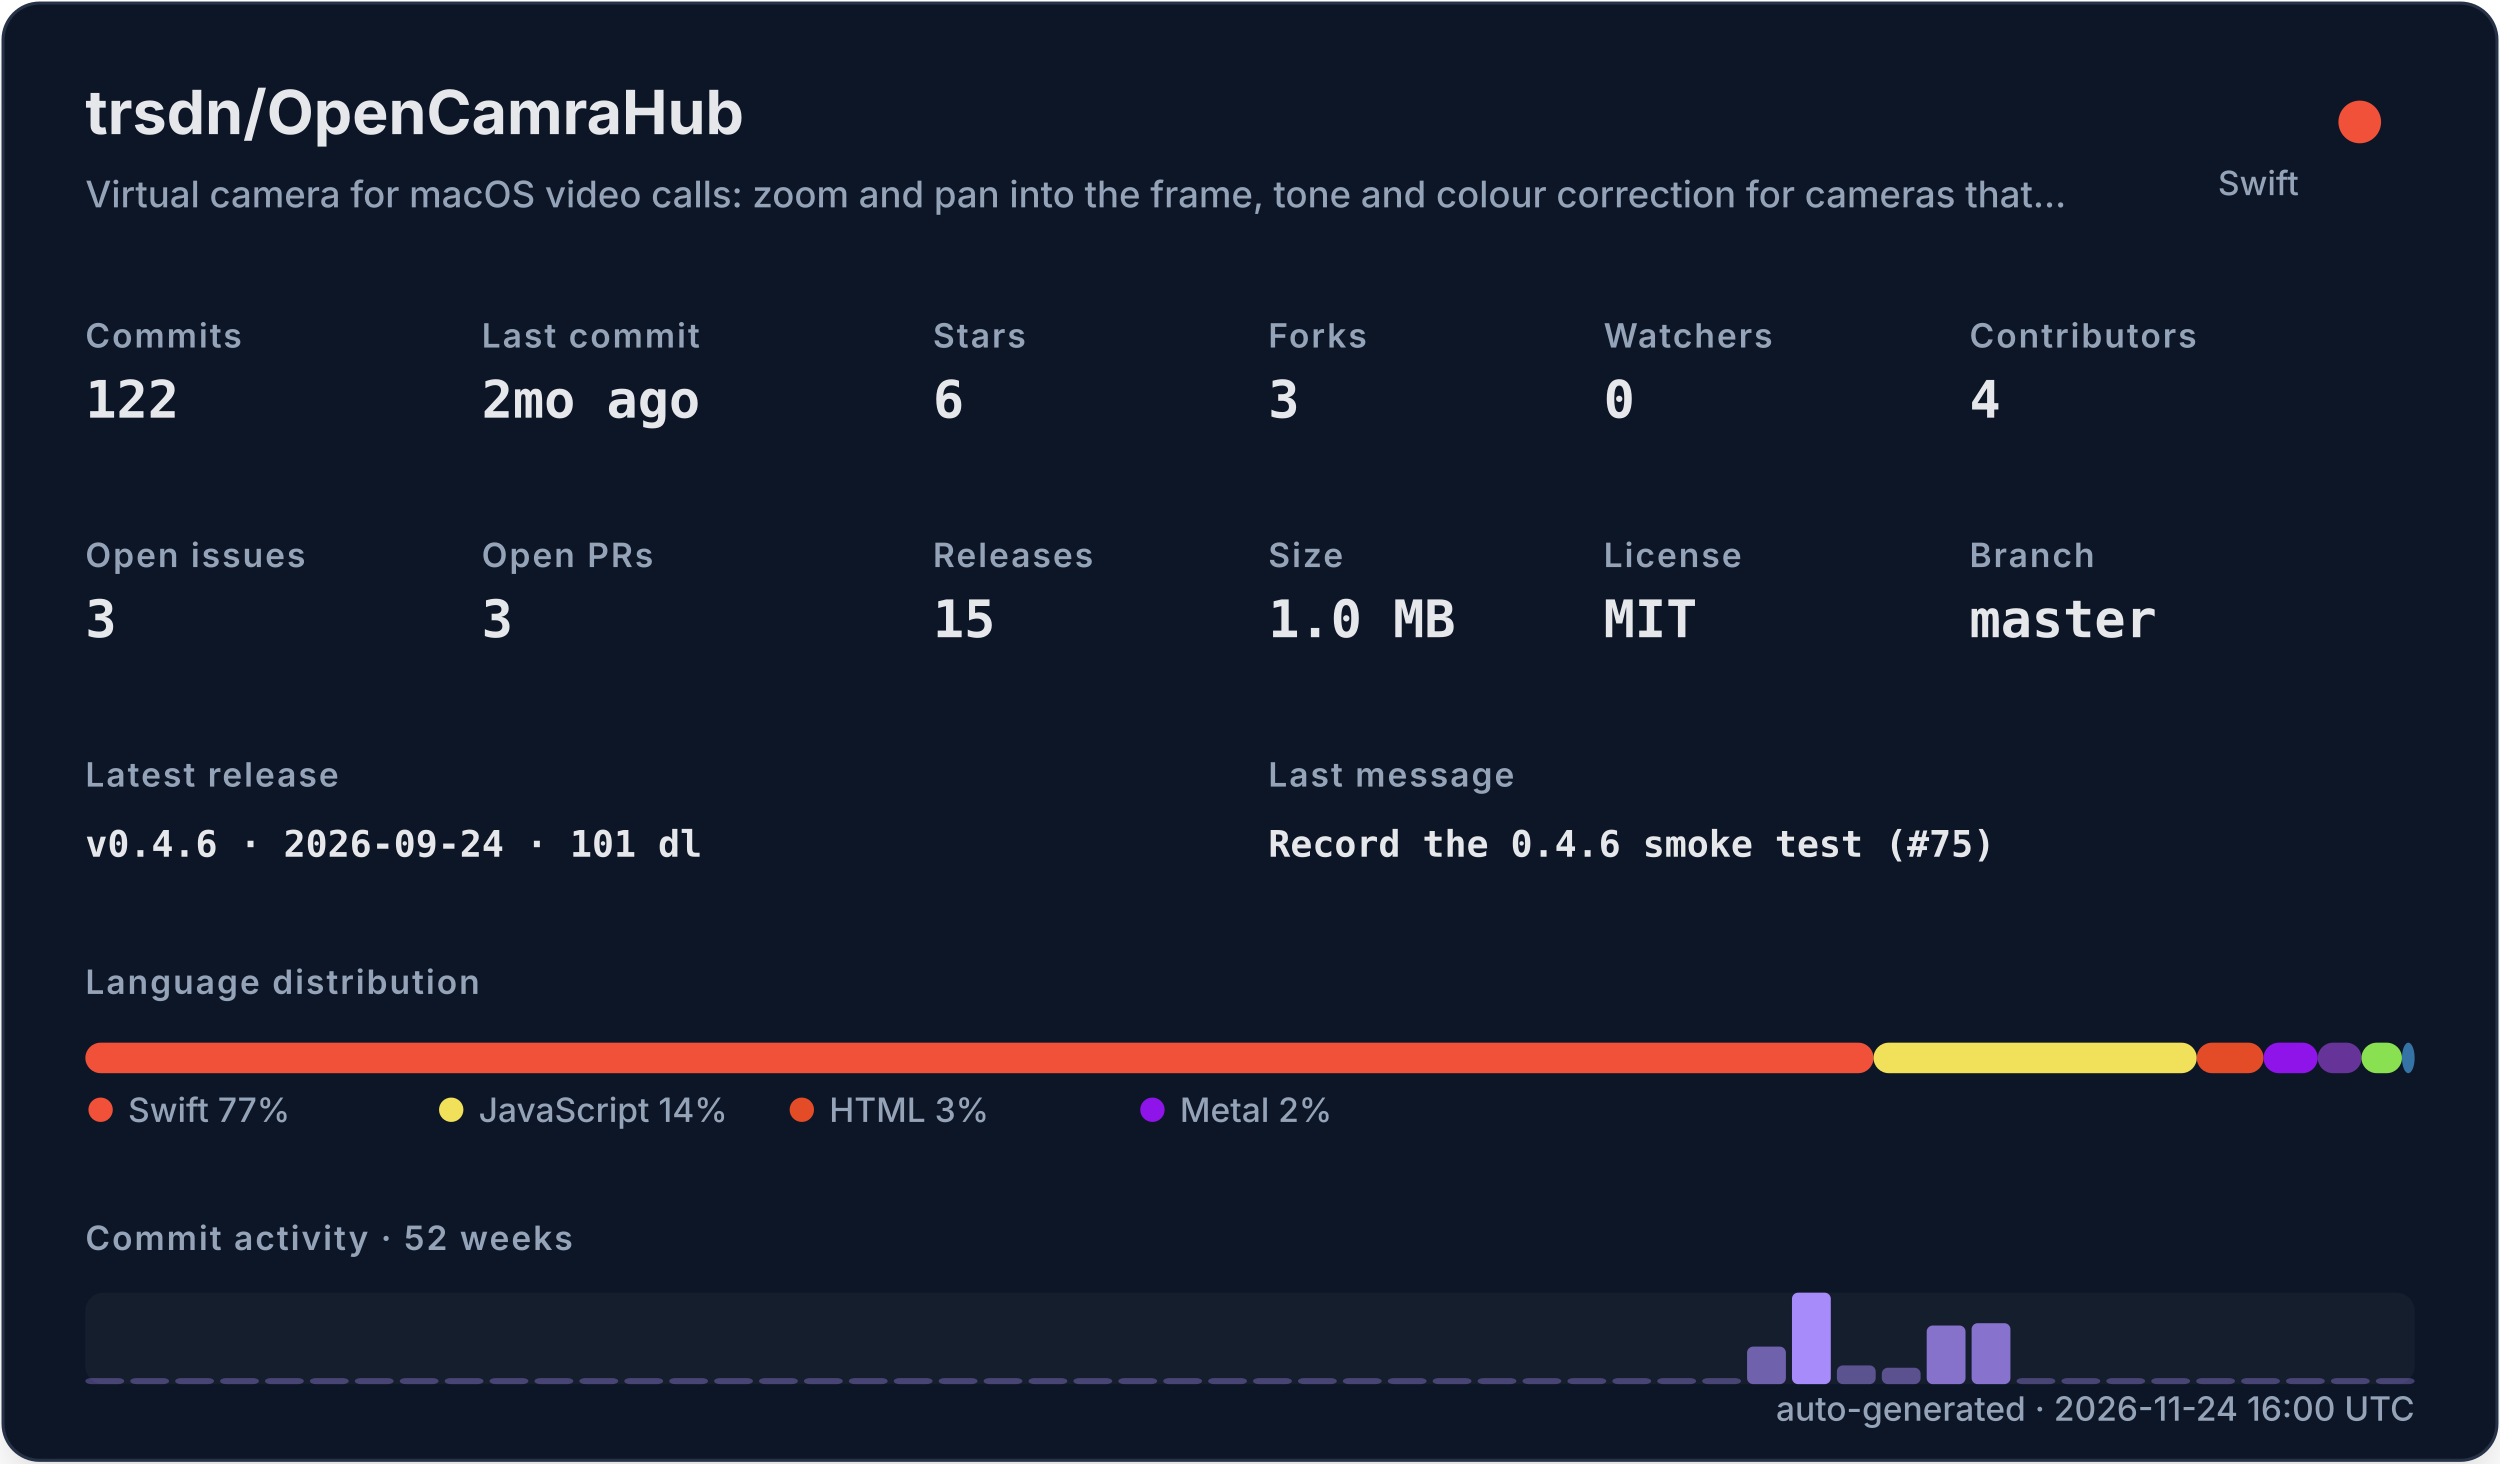
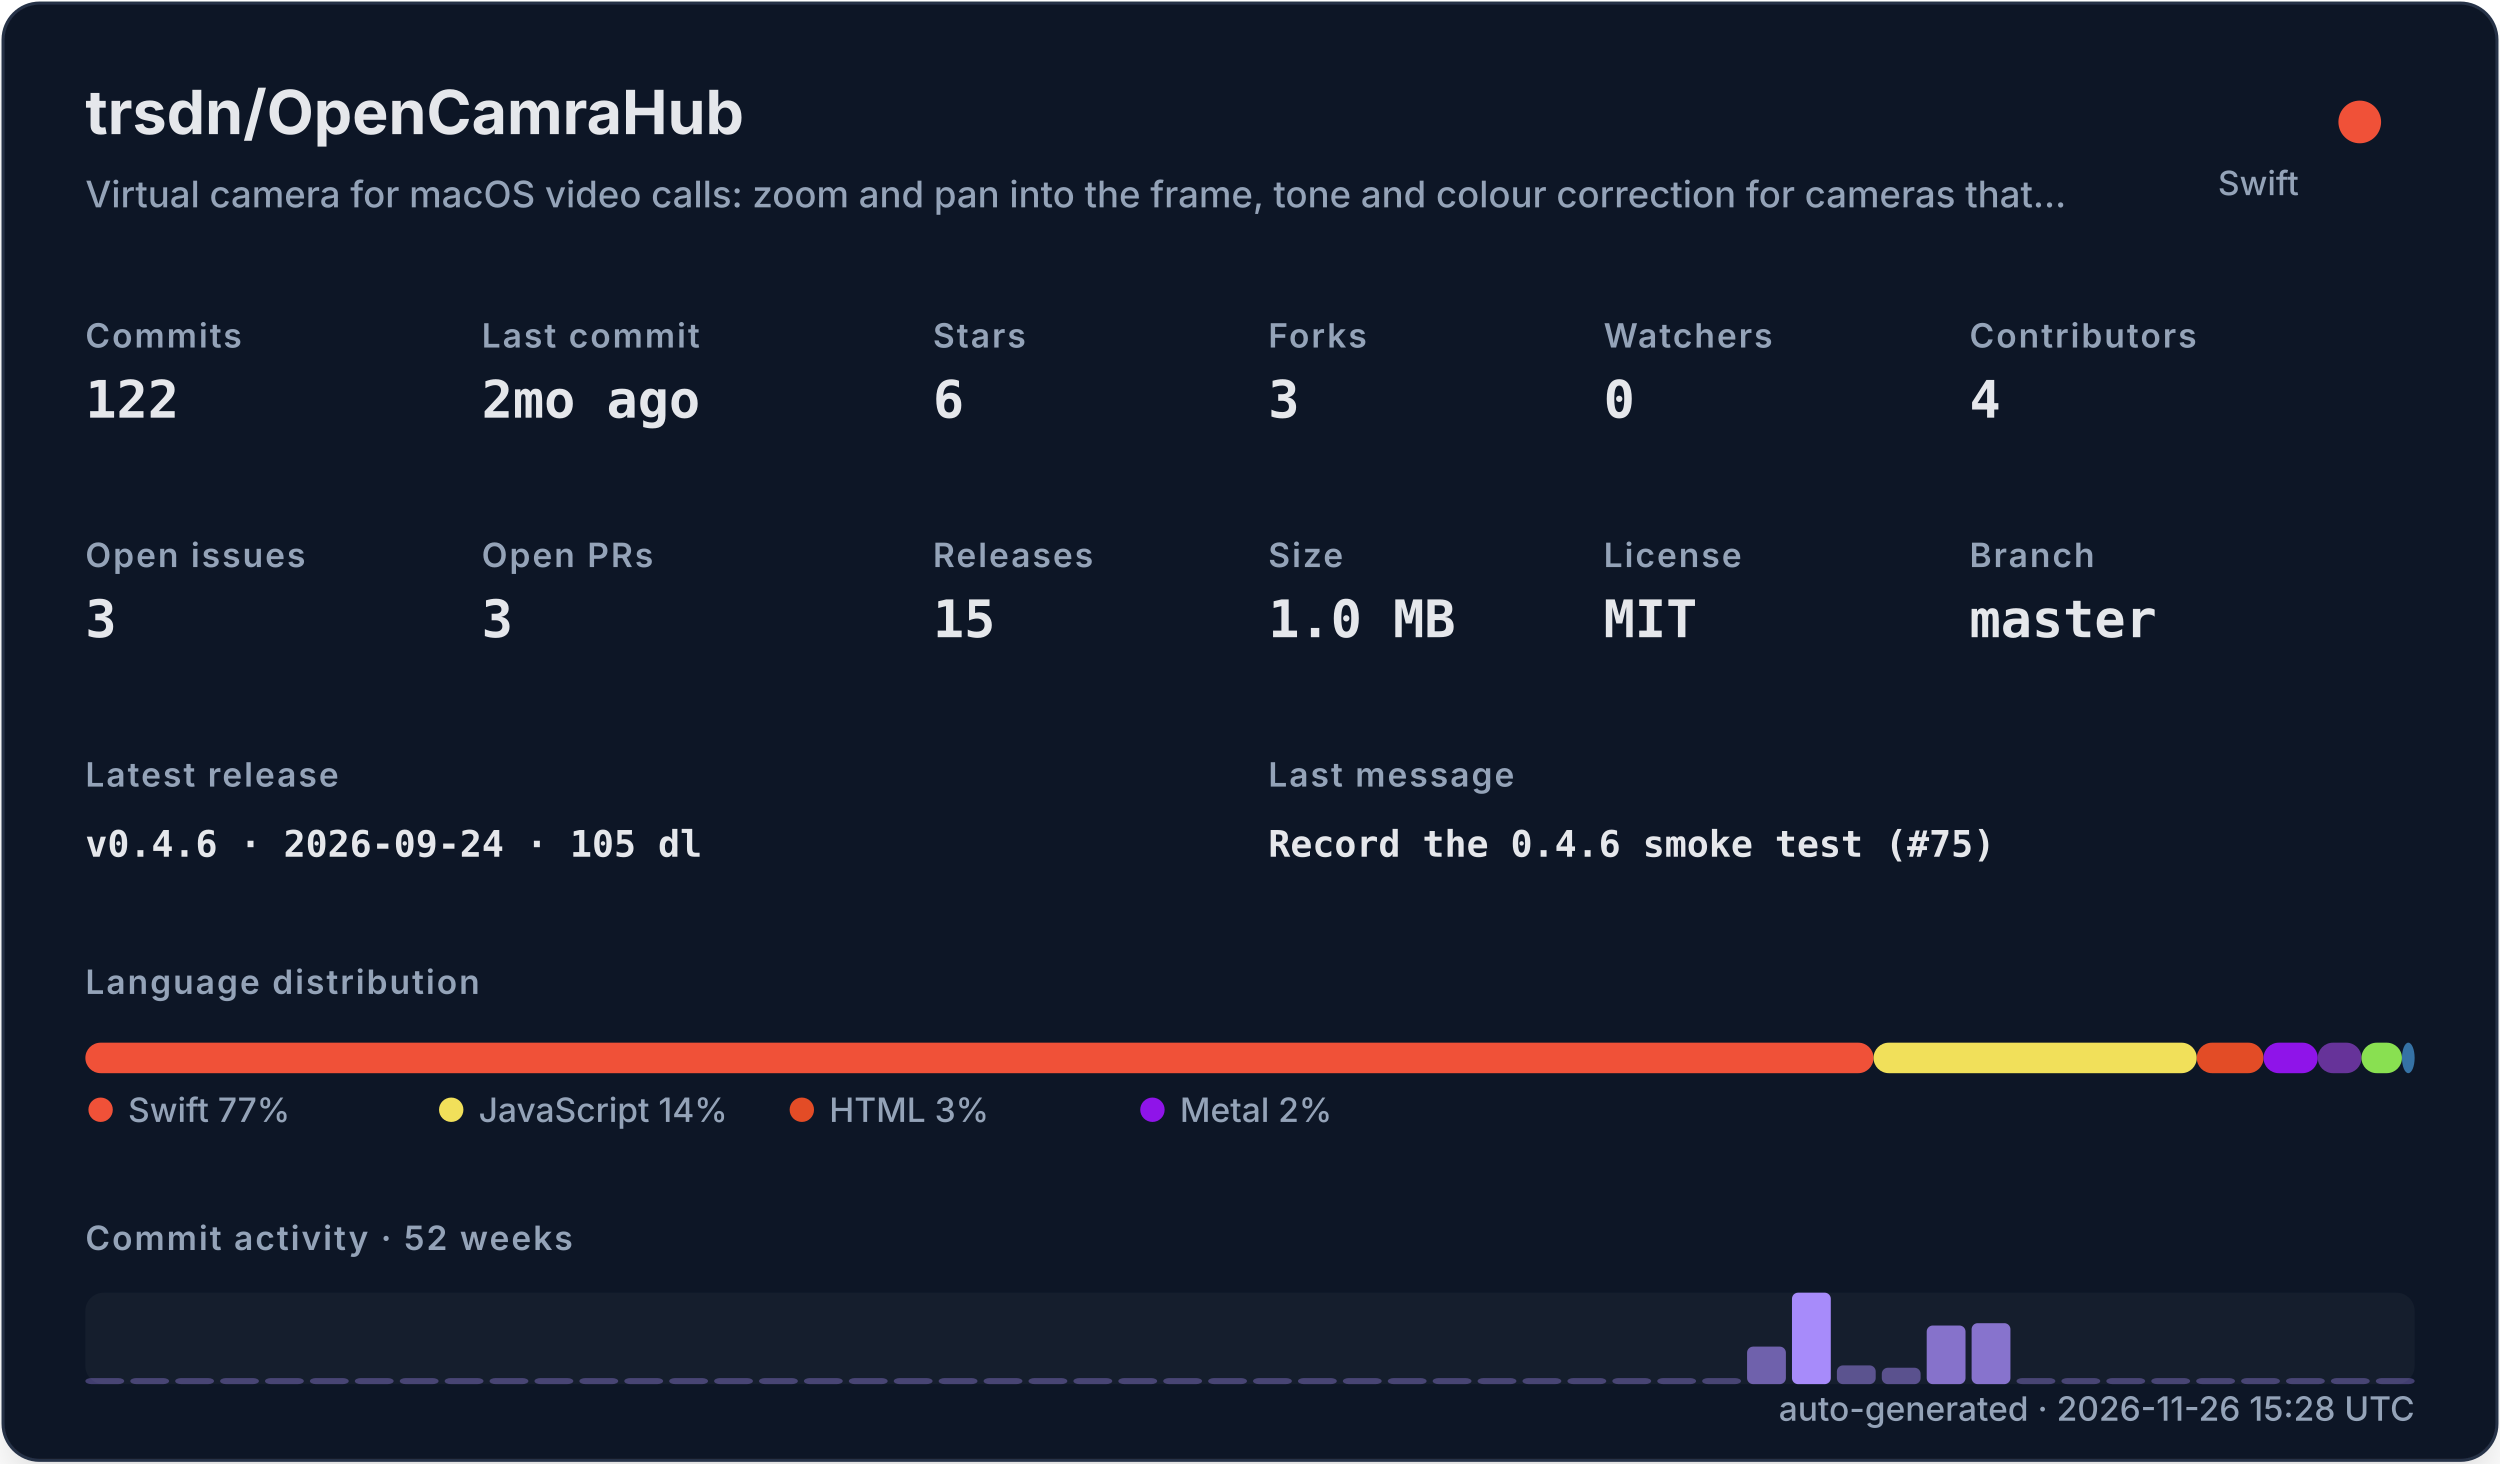
<svg xmlns="http://www.w3.org/2000/svg" width="820" height="480" viewBox="0 0 820 480" role="img">
  <defs>
    <filter id="shadow" x="-10%" y="-10%" width="120%" height="120%">
      <feDropShadow dx="0" dy="8" stdDeviation="10" flood-color="#000000" flood-opacity="0.16" />
    </filter>
    <style>
    .title { font: 700 20px -apple-system,BlinkMacSystemFont,"Segoe UI",sans-serif; fill: #e5e7eb; }
    .subtitle { font: 500 12px -apple-system,BlinkMacSystemFont,"Segoe UI",sans-serif; fill: #94a3b8; }
    .label { font: 600 11px -apple-system,BlinkMacSystemFont,"Segoe UI",sans-serif; fill: #94a3b8; text-transform: uppercase; letter-spacing: .06em; }
    .value { font: 700 17px ui-monospace,SFMono-Regular,Menlo,monospace; fill: #e5e7eb; }
    .small { font: 500 11px -apple-system,BlinkMacSystemFont,"Segoe UI",sans-serif; fill: #94a3b8; }
    .tiny { font: 500 10px -apple-system,BlinkMacSystemFont,"Segoe UI",sans-serif; fill: #94a3b8; }
    .mono { font: 650 12px ui-monospace,SFMono-Regular,Menlo,monospace; fill: #e5e7eb; }
  </style>
  </defs>
  <rect x="1" y="1" width="818" height="478" rx="12" fill="#111827" stroke="#263247" filter="url(#shadow)" />
  <text x="28" y="44" class="title">trsdn/OpenCamraHub</text>
  <text x="28" y="68" class="subtitle">Virtual camera for macOS video calls: zoom and pan into the frame, tone and colour correction for cameras that…</text>
  <circle cx="774" cy="40" r="7" fill="#F05138" />
  <text x="754" y="64" text-anchor="end" class="small">Swift</text>
  <text x="28" y="114" class="label">Commits</text>
  <text x="28" y="137" class="value">122</text>
  <text x="158" y="114" class="label">Last commit</text>
  <text x="158" y="137" class="value">2mo ago</text>
  <text x="306" y="114" class="label">Stars</text>
  <text x="306" y="137" class="value">6</text>
  <text x="416" y="114" class="label">Forks</text>
  <text x="416" y="137" class="value">3</text>
  <text x="526" y="114" class="label">Watchers</text>
  <text x="526" y="137" class="value">0</text>
  <text x="646" y="114" class="label">Contributors</text>
  <text x="646" y="137" class="value">4</text>
  <text x="28" y="186" class="label">Open issues</text>
  <text x="28" y="209" class="value">3</text>
  <text x="158" y="186" class="label">Open PRs</text>
  <text x="158" y="209" class="value">3</text>
  <text x="306" y="186" class="label">Releases</text>
  <text x="306" y="209" class="value">15</text>
  <text x="416" y="186" class="label">Size</text>
  <text x="416" y="209" class="value">1.0 MB</text>
  <text x="526" y="186" class="label">License</text>
  <text x="526" y="209" class="value">MIT</text>
  <text x="646" y="186" class="label">Branch</text>
  <text x="646" y="209" class="value">master</text>
  <text x="28" y="258" class="label">Latest release</text>
-   <text x="28" y="281" class="mono">v0.4.6 · 2026-09-24 · 101 dl</text>
+   <text x="28" y="281" class="mono">v0.4.6 · 2026-09-24 · 105 dl</text>
  <text x="416" y="258" class="label">Last message</text>
  <text x="416" y="281" class="mono">Record the 0.4.6 smoke test (#75)</text>
  <text x="28" y="326" class="label">Language distribution</text>
  <rect x="28.00" y="342" width="586.52" height="10" rx="5" fill="#F05138" />
  <rect x="614.52" y="342" width="106.02" height="10" rx="5" fill="#f1e05a" />
  <rect x="720.54" y="342" width="21.90" height="10" rx="5" fill="#e34c26" />
  <rect x="742.44" y="342" width="17.78" height="10" rx="5" fill="#8f14e9" />
  <rect x="760.22" y="342" width="14.36" height="10" rx="5" fill="#663399" />
  <rect x="774.57" y="342" width="13.27" height="10" rx="5" fill="#89e051" />
  <rect x="787.85" y="342" width="4.15" height="10" rx="5" fill="#3572A5" />
  <circle cx="33" cy="364" r="4" fill="#F05138" />
  <text x="42" y="368" class="small">Swift 77%</text>
  <circle cx="148" cy="364" r="4" fill="#f1e05a" />
  <text x="157" y="368" class="small">JavaScript 14%</text>
  <circle cx="263" cy="364" r="4" fill="#e34c26" />
  <text x="272" y="368" class="small">HTML 3%</text>
  <circle cx="378" cy="364" r="4" fill="#8f14e9" />
  <text x="387" y="368" class="small">Metal 2%</text>
  <text x="28" y="410" class="label">Commit activity · 52 weeks</text>
  <rect x="28" y="424" width="764" height="30" rx="6" fill="#1f2937" opacity=".42" />
  <rect x="28.00" y="452.00" width="12.73" height="2.00" rx="2" fill="#a78bfa" opacity="0.35" />
  <rect x="42.73" y="452.00" width="12.73" height="2.00" rx="2" fill="#a78bfa" opacity="0.35" />
  <rect x="57.46" y="452.00" width="12.73" height="2.00" rx="2" fill="#a78bfa" opacity="0.35" />
  <rect x="72.19" y="452.00" width="12.73" height="2.00" rx="2" fill="#a78bfa" opacity="0.35" />
  <rect x="86.92" y="452.00" width="12.73" height="2.00" rx="2" fill="#a78bfa" opacity="0.35" />
  <rect x="101.65" y="452.00" width="12.73" height="2.00" rx="2" fill="#a78bfa" opacity="0.35" />
  <rect x="116.38" y="452.00" width="12.73" height="2.00" rx="2" fill="#a78bfa" opacity="0.35" />
  <rect x="131.12" y="452.00" width="12.73" height="2.00" rx="2" fill="#a78bfa" opacity="0.35" />
  <rect x="145.85" y="452.00" width="12.73" height="2.00" rx="2" fill="#a78bfa" opacity="0.35" />
  <rect x="160.58" y="452.00" width="12.73" height="2.00" rx="2" fill="#a78bfa" opacity="0.35" />
  <rect x="175.31" y="452.00" width="12.73" height="2.00" rx="2" fill="#a78bfa" opacity="0.35" />
  <rect x="190.04" y="452.00" width="12.73" height="2.00" rx="2" fill="#a78bfa" opacity="0.35" />
  <rect x="204.77" y="452.00" width="12.73" height="2.00" rx="2" fill="#a78bfa" opacity="0.35" />
  <rect x="219.50" y="452.00" width="12.73" height="2.00" rx="2" fill="#a78bfa" opacity="0.35" />
  <rect x="234.23" y="452.00" width="12.73" height="2.00" rx="2" fill="#a78bfa" opacity="0.35" />
  <rect x="248.96" y="452.00" width="12.73" height="2.00" rx="2" fill="#a78bfa" opacity="0.35" />
  <rect x="263.69" y="452.00" width="12.73" height="2.00" rx="2" fill="#a78bfa" opacity="0.35" />
  <rect x="278.42" y="452.00" width="12.73" height="2.00" rx="2" fill="#a78bfa" opacity="0.35" />
  <rect x="293.15" y="452.00" width="12.73" height="2.00" rx="2" fill="#a78bfa" opacity="0.35" />
  <rect x="307.88" y="452.00" width="12.73" height="2.00" rx="2" fill="#a78bfa" opacity="0.35" />
  <rect x="322.62" y="452.00" width="12.73" height="2.00" rx="2" fill="#a78bfa" opacity="0.35" />
  <rect x="337.35" y="452.00" width="12.73" height="2.00" rx="2" fill="#a78bfa" opacity="0.35" />
  <rect x="352.08" y="452.00" width="12.73" height="2.00" rx="2" fill="#a78bfa" opacity="0.35" />
  <rect x="366.81" y="452.00" width="12.73" height="2.00" rx="2" fill="#a78bfa" opacity="0.35" />
  <rect x="381.54" y="452.00" width="12.73" height="2.00" rx="2" fill="#a78bfa" opacity="0.35" />
  <rect x="396.27" y="452.00" width="12.73" height="2.00" rx="2" fill="#a78bfa" opacity="0.35" />
  <rect x="411.00" y="452.00" width="12.73" height="2.00" rx="2" fill="#a78bfa" opacity="0.35" />
  <rect x="425.73" y="452.00" width="12.73" height="2.00" rx="2" fill="#a78bfa" opacity="0.35" />
  <rect x="440.46" y="452.00" width="12.73" height="2.00" rx="2" fill="#a78bfa" opacity="0.35" />
  <rect x="455.19" y="452.00" width="12.73" height="2.00" rx="2" fill="#a78bfa" opacity="0.35" />
  <rect x="469.92" y="452.00" width="12.73" height="2.00" rx="2" fill="#a78bfa" opacity="0.35" />
  <rect x="484.65" y="452.00" width="12.73" height="2.00" rx="2" fill="#a78bfa" opacity="0.35" />
  <rect x="499.38" y="452.00" width="12.73" height="2.00" rx="2" fill="#a78bfa" opacity="0.35" />
  <rect x="514.12" y="452.00" width="12.73" height="2.00" rx="2" fill="#a78bfa" opacity="0.35" />
  <rect x="528.85" y="452.00" width="12.73" height="2.00" rx="2" fill="#a78bfa" opacity="0.35" />
  <rect x="543.58" y="452.00" width="12.73" height="2.00" rx="2" fill="#a78bfa" opacity="0.35" />
  <rect x="558.31" y="452.00" width="12.73" height="2.00" rx="2" fill="#a78bfa" opacity="0.35" />
  <rect x="573.04" y="441.69" width="12.73" height="12.31" rx="2" fill="#a78bfa" opacity="0.62" />
  <rect x="587.77" y="424.00" width="12.73" height="30.00" rx="2" fill="#a78bfa" opacity="1.00" />
  <rect x="602.50" y="447.85" width="12.73" height="6.15" rx="2" fill="#a78bfa" opacity="0.48" />
  <rect x="617.23" y="448.62" width="12.73" height="5.38" rx="2" fill="#a78bfa" opacity="0.47" />
  <rect x="631.96" y="434.77" width="12.73" height="19.23" rx="2" fill="#a78bfa" opacity="0.77" />
  <rect x="646.69" y="434.00" width="12.73" height="20.00" rx="2" fill="#a78bfa" opacity="0.78" />
  <rect x="661.42" y="452.00" width="12.73" height="2.00" rx="2" fill="#a78bfa" opacity="0.35" />
  <rect x="676.15" y="452.00" width="12.73" height="2.00" rx="2" fill="#a78bfa" opacity="0.35" />
  <rect x="690.88" y="452.00" width="12.73" height="2.00" rx="2" fill="#a78bfa" opacity="0.35" />
  <rect x="705.62" y="452.00" width="12.73" height="2.00" rx="2" fill="#a78bfa" opacity="0.35" />
  <rect x="720.35" y="452.00" width="12.73" height="2.00" rx="2" fill="#a78bfa" opacity="0.35" />
  <rect x="735.08" y="452.00" width="12.73" height="2.00" rx="2" fill="#a78bfa" opacity="0.35" />
  <rect x="749.81" y="452.00" width="12.73" height="2.00" rx="2" fill="#a78bfa" opacity="0.35" />
  <rect x="764.54" y="452.00" width="12.73" height="2.00" rx="2" fill="#a78bfa" opacity="0.35" />
  <rect x="779.27" y="452.00" width="12.73" height="2.00" rx="2" fill="#a78bfa" opacity="0.35" />
-   <text x="792" y="466" text-anchor="end" class="small">auto-generated · 2026-11-24 16:00 UTC</text>
+   <text x="792" y="466" text-anchor="end" class="small">auto-generated · 2026-11-26 15:28 UTC</text>
</svg>
